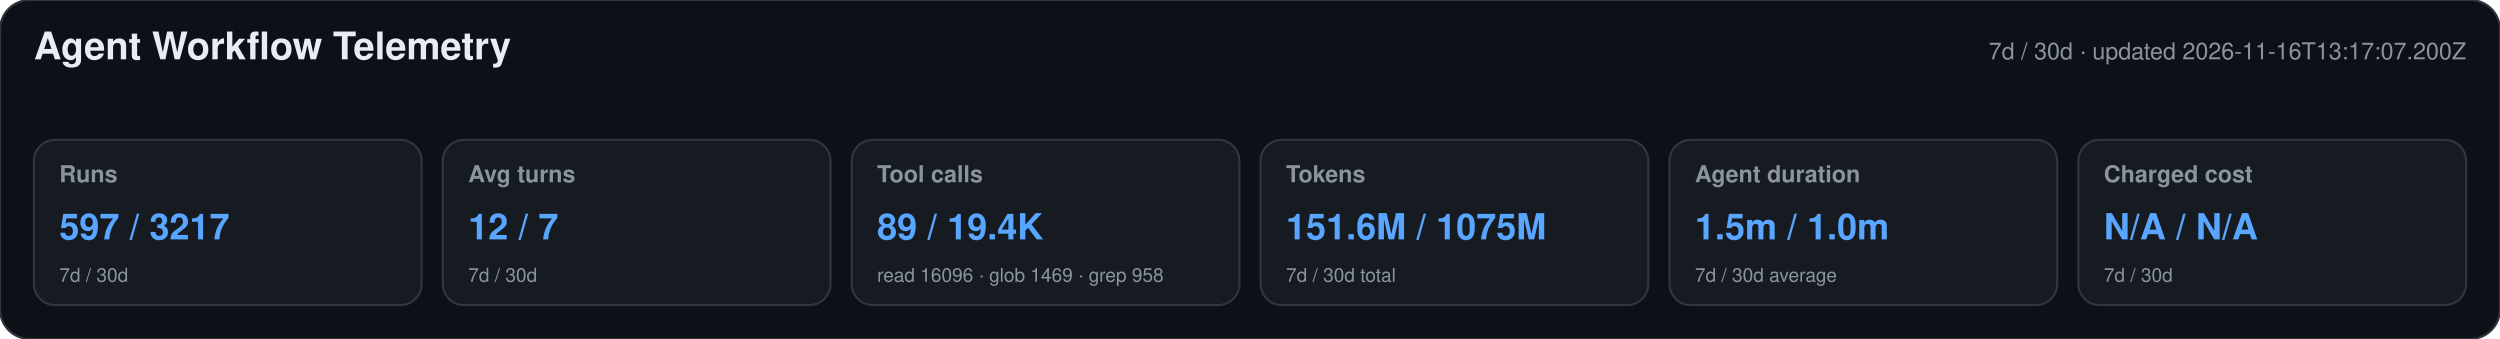
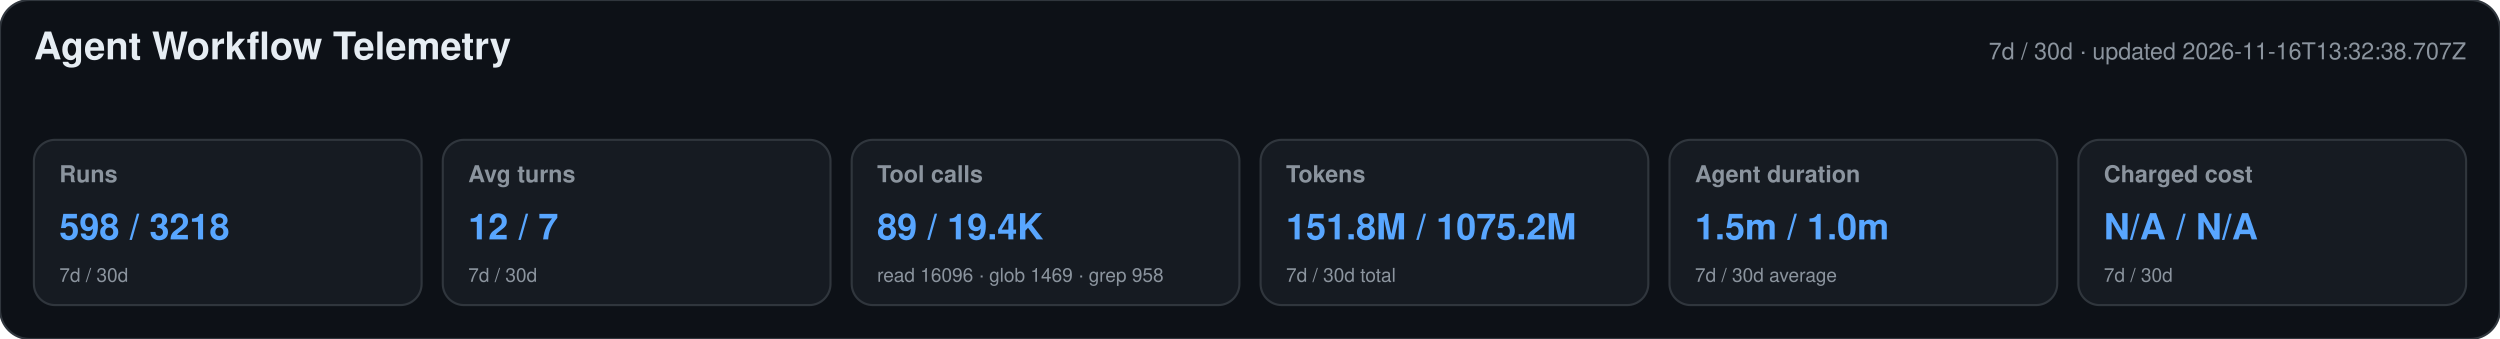
<svg xmlns="http://www.w3.org/2000/svg" width="1180" height="160" viewBox="0 0 1180 160" role="img" aria-labelledby="title desc">
  <style>text{font-family:-apple-system,BlinkMacSystemFont,"Segoe UI",Helvetica,Arial,sans-serif}.heading{font-size:18px;font-weight:650;fill:#e6edf3}.meta,.label,.secondary{fill:#8b949e}.meta,.label{font-size:11px}.label{font-weight:600}.primary{font-size:17px;font-weight:700;fill:#58a6ff}.secondary{font-size:9px}</style>
  <rect width="1180" height="160" rx="14" fill="#0d1117" stroke="#30363d" />
  <text x="16" y="28" class="heading">Agent Workflow Telemetry</text>
-   <text x="1164" y="28" text-anchor="end" class="meta">7d / 30d · updated 2026-11-16T13:17:07.200Z</text>
+   <text x="1164" y="28" text-anchor="end" class="meta">7d / 30d · updated 2026-11-16T13:32:38.707Z</text>
  <g>
    <rect x="16" y="66" width="183" height="78" rx="10" fill="#161b22" stroke="#30363d" />
    <text x="28" y="86" class="label">Runs</text>
-     <text x="28" y="113" class="primary">597 / 3217</text>
+     <text x="28" y="113" class="primary">598 / 3218</text>
    <text x="28" y="133" class="secondary">7d / 30d</text>
  </g>
  <g>
    <rect x="209" y="66" width="183" height="78" rx="10" fill="#161b22" stroke="#30363d" />
    <text x="221" y="86" class="label">Avg turns</text>
    <text x="221" y="113" class="primary">12 / 7</text>
    <text x="221" y="133" class="secondary">7d / 30d</text>
  </g>
  <g>
    <rect x="402" y="66" width="183" height="78" rx="10" fill="#161b22" stroke="#30363d" />
    <text x="414" y="86" class="label">Tool calls</text>
    <text x="414" y="113" class="primary">89 / 19.4K</text>
    <text x="414" y="133" class="secondary">read 16096 · glob 1469 · grep 958</text>
  </g>
  <g>
    <rect x="595" y="66" width="183" height="78" rx="10" fill="#161b22" stroke="#30363d" />
    <text x="607" y="86" class="label">Tokens</text>
-     <text x="607" y="113" class="primary">151.6M / 1075M</text>
+     <text x="607" y="113" class="primary">151.8M / 1075.2M</text>
    <text x="607" y="133" class="secondary">7d / 30d total</text>
  </g>
  <g>
    <rect x="788" y="66" width="183" height="78" rx="10" fill="#161b22" stroke="#30363d" />
    <text x="800" y="86" class="label">Agent duration</text>
    <text x="800" y="113" class="primary">1.5m / 1.0m</text>
    <text x="800" y="133" class="secondary">7d / 30d average</text>
  </g>
  <g>
    <rect x="981" y="66" width="183" height="78" rx="10" fill="#161b22" stroke="#30363d" />
    <text x="993" y="86" class="label">Charged cost</text>
    <text x="993" y="113" class="primary">N/A / N/A</text>
    <text x="993" y="133" class="secondary">7d / 30d</text>
  </g>
</svg>
